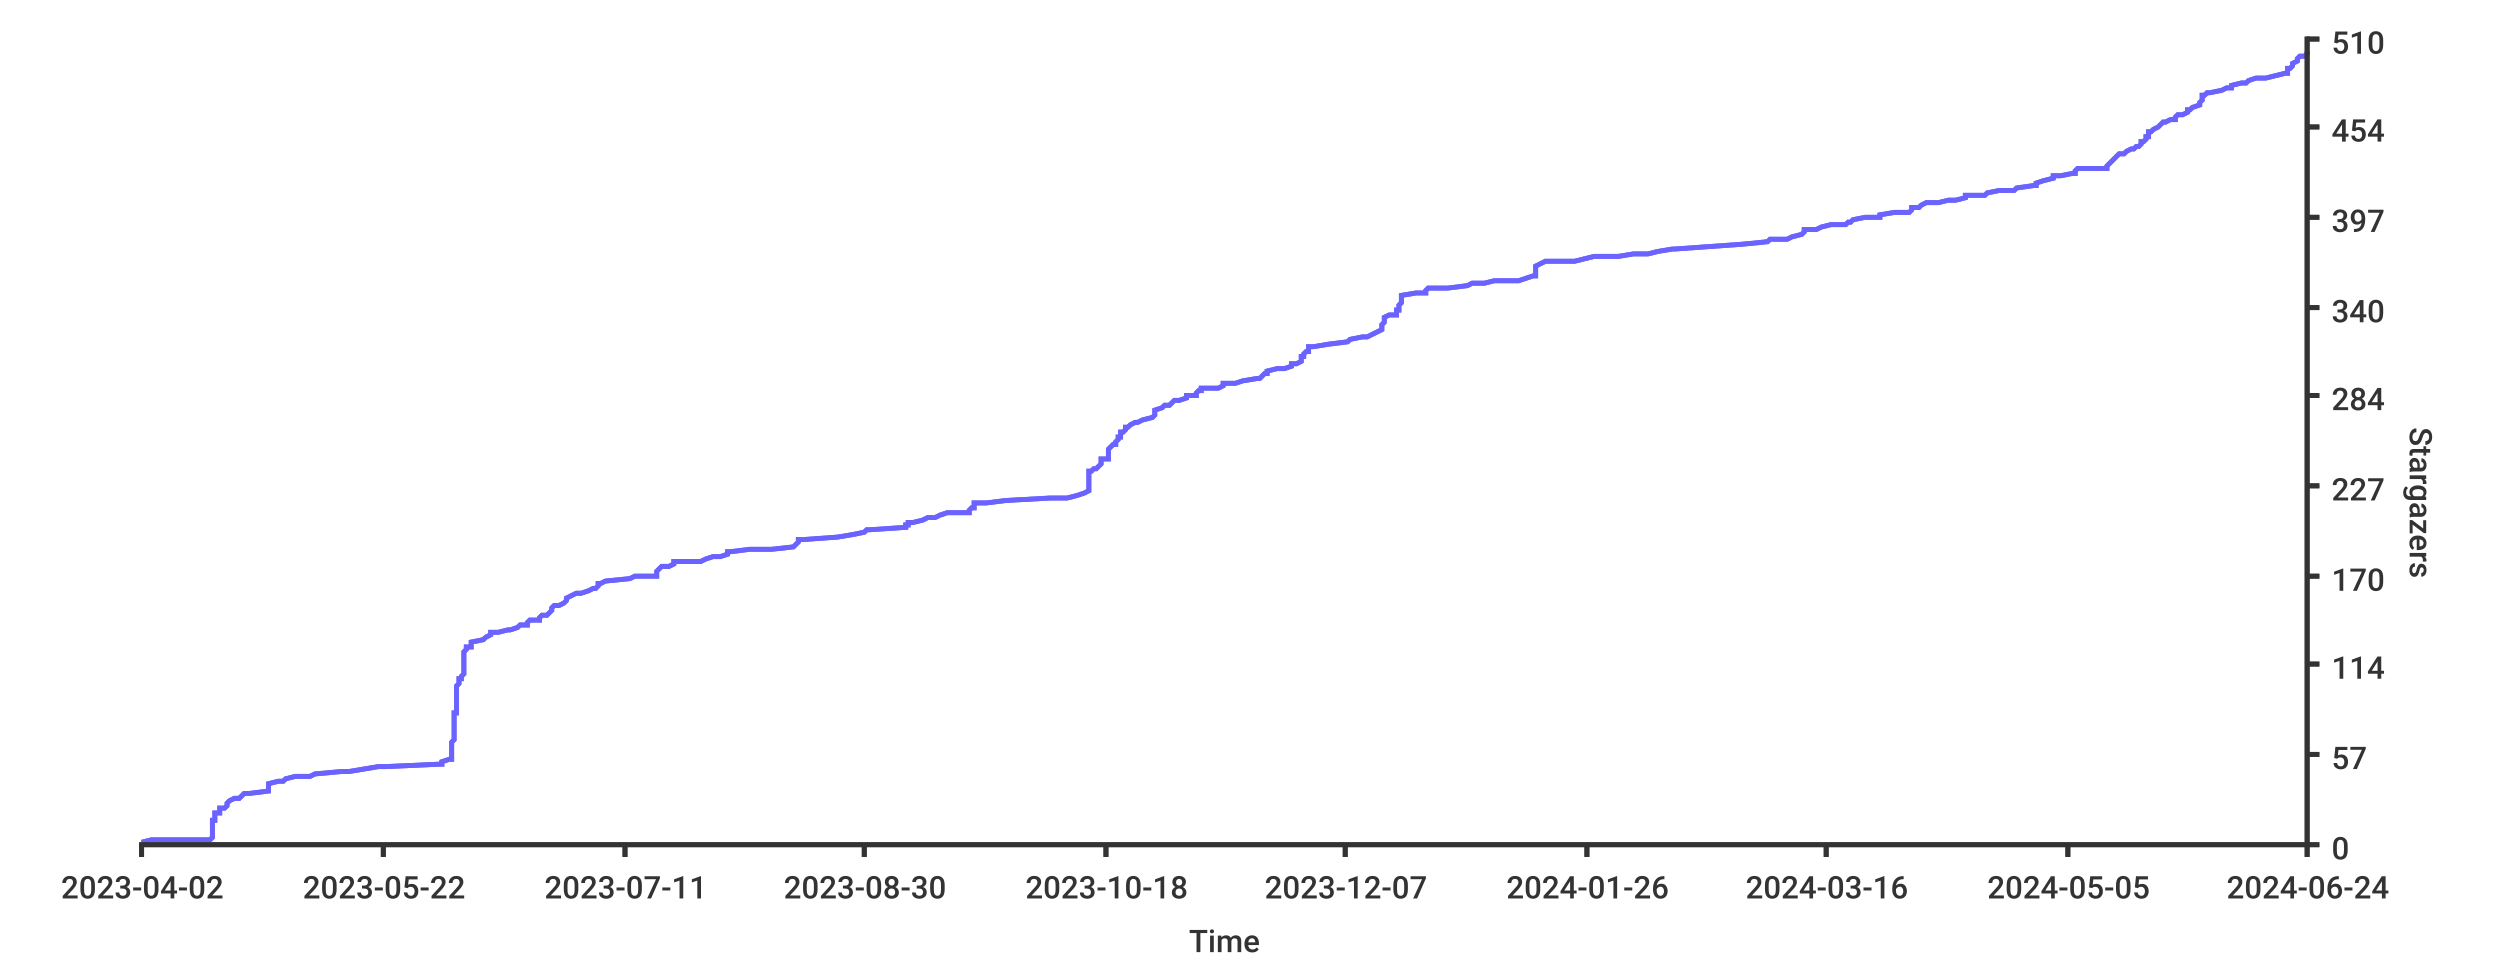
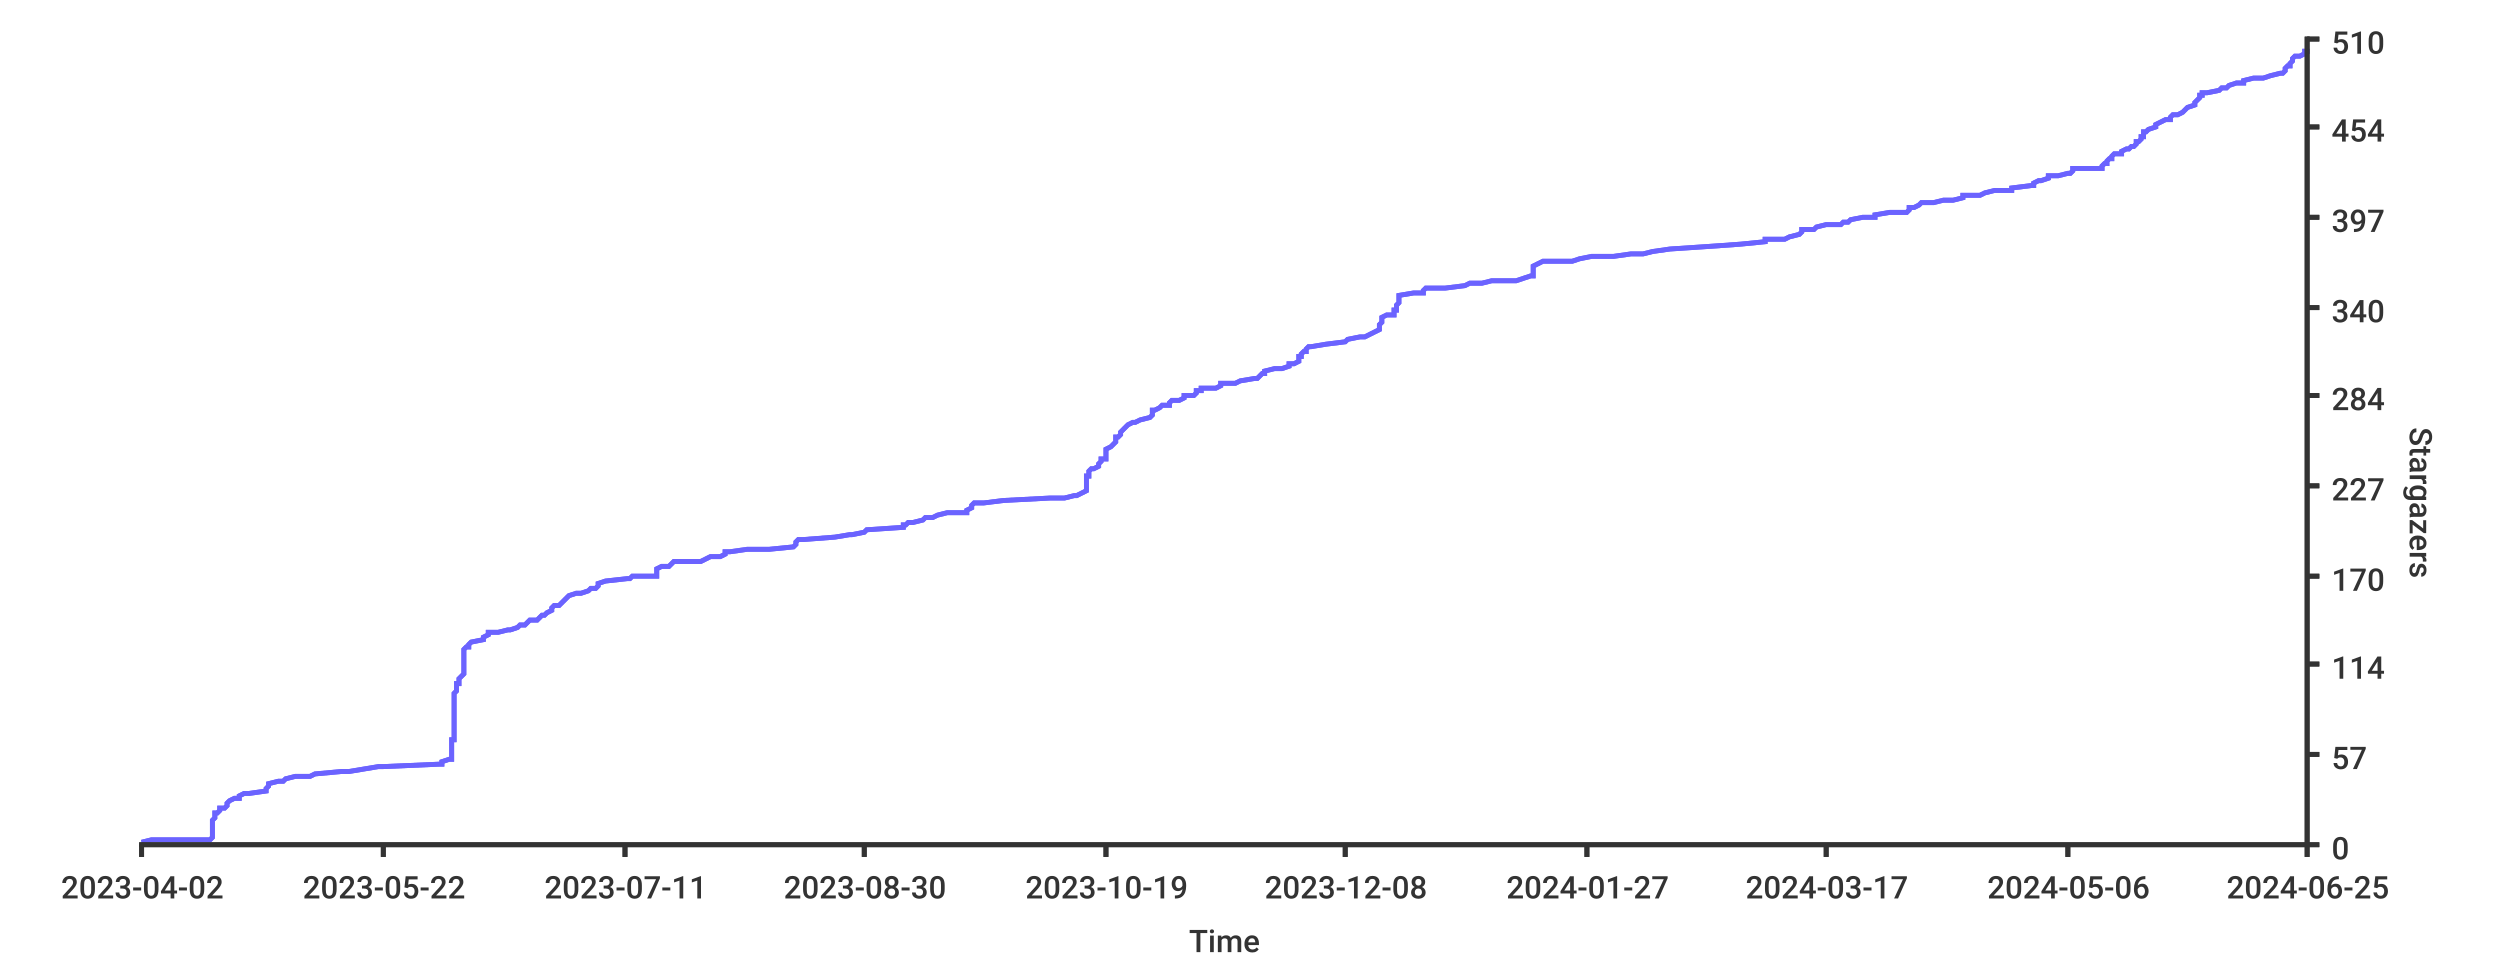
- <svg xmlns="http://www.w3.org/2000/svg" width="1024px" height="400px">
+ <svg xmlns="http://www.w3.org/2000/svg" height="400px" width="1024px">
  <style type="text/css">
path { fill: none; stroke: rgb(51,51,51); }
path.series { stroke: #6b63ff; }
rect.background { fill: rgb(255,255,255); stroke: none; }

text {
	stroke-width: 0;
	stroke: none;
	fill: rgba(51,51,51,1.0);
	font-size: 12.8px;
	font-family: 'Roboto Medium', sans-serif;
}
</style>
-   <rect class="background" rx="8" x="0" y="0" width="1024px" height="400px" />
-   <rect y="0" width="1024px" height="400px" class="background" rx="8" x="0" />
-   <path class="series" d="M 58 345 L 62 344 L 86 344 L 87 343 L 87 342 L 87 342 L 87 341 L 87 340 L 87 340 L 87 339 L 87 338 L 87 338 L 87 337 L 87 336 L 88 336 L 88 335 L 88 335 L 88 334 L 88 333 L 90 333 L 90 332 L 90 331 L 92 331 L 93 330 L 93 329 L 93 329 L 94 328 L 96 327 L 98 327 L 99 326 L 100 325 L 102 325 L 110 324 L 110 324 L 110 323 L 110 322 L 110 322 L 110 321 L 114 320 L 116 320 L 117 319 L 121 318 L 127 318 L 129 317 L 140 316 L 143 316 L 149 315 L 155 314 L 158 314 L 180 313 L 181 313 L 181 312 L 184 311 L 185 311 L 185 310 L 185 309 L 185 309 L 185 308 L 185 307 L 185 307 L 185 306 L 185 305 L 185 305 L 185 304 L 186 303 L 186 303 L 186 302 L 186 302 L 186 301 L 186 300 L 186 300 L 186 299 L 186 298 L 186 298 L 186 297 L 186 296 L 186 296 L 186 295 L 186 294 L 186 294 L 186 293 L 186 292 L 187 292 L 187 291 L 187 291 L 187 290 L 187 289 L 187 289 L 187 288 L 187 287 L 187 287 L 187 286 L 187 285 L 187 285 L 187 284 L 187 283 L 187 283 L 187 282 L 187 281 L 187 281 L 188 280 L 188 280 L 188 279 L 188 278 L 189 278 L 189 277 L 190 276 L 190 276 L 190 275 L 190 274 L 190 274 L 190 273 L 190 272 L 190 272 L 190 271 L 190 270 L 190 270 L 190 269 L 190 269 L 190 268 L 190 267 L 190 267 L 191 266 L 191 265 L 193 265 L 193 264 L 193 263 L 193 263 L 198 262 L 199 261 L 199 261 L 201 260 L 201 259 L 204 259 L 208 258 L 209 258 L 212 257 L 213 256 L 216 256 L 216 255 L 217 254 L 221 254 L 221 253 L 222 252 L 224 252 L 225 251 L 226 250 L 226 250 L 226 249 L 227 248 L 229 248 L 231 247 L 231 247 L 232 246 L 232 245 L 232 245 L 234 244 L 236 243 L 238 243 L 241 242 L 243 241 L 244 241 L 245 240 L 245 239 L 246 239 L 248 238 L 258 237 L 258 237 L 260 236 L 269 236 L 269 235 L 269 234 L 269 234 L 270 233 L 271 232 L 274 232 L 276 231 L 276 230 L 287 230 L 289 229 L 292 228 L 295 228 L 298 227 L 298 226 L 299 226 L 307 225 L 316 225 L 325 224 L 326 223 L 326 223 L 327 222 L 327 221 L 329 221 L 343 220 L 349 219 L 349 219 L 354 218 L 355 217 L 356 217 L 371 216 L 371 215 L 372 215 L 372 214 L 374 214 L 378 213 L 380 212 L 383 212 L 385 211 L 388 210 L 397 210 L 397 209 L 398 208 L 399 208 L 399 207 L 399 206 L 404 206 L 412 205 L 430 204 L 437 204 L 441 203 L 441 203 L 444 202 L 446 201 L 446 201 L 446 200 L 446 199 L 446 199 L 446 198 L 446 197 L 446 197 L 446 196 L 446 195 L 446 195 L 446 194 L 446 193 L 447 193 L 448 192 L 449 192 L 450 191 L 451 190 L 451 190 L 451 189 L 451 188 L 454 188 L 454 187 L 454 186 L 454 186 L 454 185 L 454 184 L 454 184 L 455 183 L 456 182 L 457 182 L 457 181 L 457 181 L 458 180 L 458 179 L 459 179 L 459 178 L 459 177 L 460 177 L 461 176 L 461 175 L 462 175 L 463 174 L 465 173 L 466 173 L 468 172 L 472 171 L 472 171 L 473 170 L 473 170 L 473 169 L 473 168 L 473 168 L 476 167 L 477 166 L 479 166 L 480 165 L 481 164 L 483 164 L 486 163 L 486 162 L 490 162 L 490 161 L 491 160 L 492 160 L 492 159 L 499 159 L 501 158 L 501 157 L 506 157 L 509 156 L 515 155 L 516 155 L 517 154 L 518 153 L 519 153 L 519 152 L 523 151 L 526 151 L 529 150 L 529 149 L 531 149 L 533 148 L 533 148 L 533 147 L 533 146 L 534 146 L 534 145 L 535 144 L 536 144 L 536 143 L 536 142 L 538 142 L 544 141 L 552 140 L 552 140 L 553 139 L 558 138 L 560 138 L 562 137 L 562 137 L 564 136 L 566 135 L 566 135 L 566 134 L 566 133 L 566 133 L 567 132 L 567 131 L 567 131 L 567 130 L 569 129 L 572 129 L 572 128 L 572 127 L 573 127 L 573 126 L 573 126 L 573 125 L 574 124 L 574 124 L 574 123 L 574 122 L 574 122 L 574 121 L 580 120 L 584 120 L 584 119 L 585 118 L 593 118 L 601 117 L 603 116 L 608 116 L 612 115 L 622 115 L 625 114 L 628 113 L 629 113 L 629 112 L 629 111 L 629 111 L 629 110 L 629 109 L 629 109 L 631 108 L 633 107 L 645 107 L 649 106 L 653 105 L 663 105 L 669 104 L 675 104 L 679 103 L 685 102 L 686 102 L 700 101 L 714 100 L 714 100 L 724 99 L 725 98 L 732 98 L 734 97 L 738 96 L 738 96 L 739 95 L 739 94 L 744 94 L 746 93 L 750 92 L 756 92 L 757 91 L 758 91 L 759 90 L 764 89 L 770 89 L 770 88 L 776 87 L 782 87 L 783 86 L 783 85 L 786 85 L 787 84 L 789 83 L 794 83 L 798 82 L 801 82 L 805 81 L 805 80 L 813 80 L 814 79 L 819 78 L 825 78 L 826 77 L 833 76 L 834 76 L 834 75 L 837 74 L 837 74 L 841 73 L 841 72 L 844 72 L 849 71 L 850 71 L 850 70 L 851 69 L 863 69 L 863 68 L 864 67 L 864 67 L 865 66 L 866 65 L 866 65 L 867 64 L 868 63 L 870 63 L 871 62 L 873 61 L 874 61 L 875 60 L 876 60 L 877 59 L 877 58 L 878 58 L 879 57 L 879 56 L 880 56 L 880 55 L 880 54 L 881 54 L 882 53 L 884 52 L 884 52 L 885 51 L 886 50 L 887 50 L 889 49 L 891 49 L 891 48 L 892 47 L 894 47 L 896 46 L 896 45 L 897 45 L 898 44 L 901 43 L 901 43 L 901 42 L 902 41 L 902 41 L 902 40 L 902 39 L 903 39 L 904 38 L 905 38 L 910 37 L 912 36 L 914 36 L 914 35 L 918 34 L 920 34 L 921 33 L 924 32 L 928 32 L 932 31 L 936 30 L 937 30 L 937 29 L 937 28 L 938 28 L 939 27 L 939 27 L 939 26 L 941 25 L 941 25 L 941 24 L 942 23 L 944 23 L 945 22 L 945 21" stroke-width="2" />
-   <path stroke-width="2" class="series" d="M 58 345 L 62 344 L 86 344 L 87 343 L 87 342 L 87 342 L 87 341 L 87 340 L 87 340 L 87 339 L 87 338 L 87 338 L 87 337 L 87 336 L 88 336 L 88 335 L 88 335 L 88 334 L 88 333 L 90 333 L 90 332 L 90 331 L 92 331 L 93 330 L 93 329 L 93 329 L 94 328 L 96 327 L 98 327 L 99 326 L 100 325 L 102 325 L 110 324 L 110 324 L 110 323 L 110 322 L 110 322 L 110 321 L 114 320 L 116 320 L 117 319 L 121 318 L 127 318 L 129 317 L 140 316 L 143 316 L 149 315 L 155 314 L 158 314 L 180 313 L 181 313 L 181 312 L 184 311 L 185 311 L 185 310 L 185 309 L 185 309 L 185 308 L 185 307 L 185 307 L 185 306 L 185 305 L 185 305 L 185 304 L 186 303 L 186 303 L 186 302 L 186 302 L 186 301 L 186 300 L 186 300 L 186 299 L 186 298 L 186 298 L 186 297 L 186 296 L 186 296 L 186 295 L 186 294 L 186 294 L 186 293 L 186 292 L 187 292 L 187 291 L 187 291 L 187 290 L 187 289 L 187 289 L 187 288 L 187 287 L 187 287 L 187 286 L 187 285 L 187 285 L 187 284 L 187 283 L 187 283 L 187 282 L 187 281 L 187 281 L 188 280 L 188 280 L 188 279 L 188 278 L 189 278 L 189 277 L 190 276 L 190 276 L 190 275 L 190 274 L 190 274 L 190 273 L 190 272 L 190 272 L 190 271 L 190 270 L 190 270 L 190 269 L 190 269 L 190 268 L 190 267 L 190 267 L 191 266 L 191 265 L 193 265 L 193 264 L 193 263 L 193 263 L 198 262 L 199 261 L 199 261 L 201 260 L 201 259 L 204 259 L 208 258 L 209 258 L 212 257 L 213 256 L 216 256 L 216 255 L 217 254 L 221 254 L 221 253 L 222 252 L 224 252 L 225 251 L 226 250 L 226 250 L 226 249 L 227 248 L 229 248 L 231 247 L 231 247 L 232 246 L 232 245 L 232 245 L 234 244 L 236 243 L 238 243 L 241 242 L 243 241 L 244 241 L 245 240 L 245 239 L 246 239 L 248 238 L 258 237 L 258 237 L 260 236 L 269 236 L 269 235 L 269 234 L 269 234 L 270 233 L 271 232 L 274 232 L 276 231 L 276 230 L 287 230 L 289 229 L 292 228 L 295 228 L 298 227 L 298 226 L 299 226 L 307 225 L 316 225 L 325 224 L 326 223 L 326 223 L 327 222 L 327 221 L 329 221 L 343 220 L 349 219 L 349 219 L 354 218 L 355 217 L 356 217 L 371 216 L 371 215 L 372 215 L 372 214 L 374 214 L 378 213 L 380 212 L 383 212 L 385 211 L 388 210 L 397 210 L 397 209 L 398 208 L 399 208 L 399 207 L 399 206 L 404 206 L 412 205 L 430 204 L 437 204 L 441 203 L 441 203 L 444 202 L 446 201 L 446 201 L 446 200 L 446 199 L 446 199 L 446 198 L 446 197 L 446 197 L 446 196 L 446 195 L 446 195 L 446 194 L 446 193 L 447 193 L 448 192 L 449 192 L 450 191 L 451 190 L 451 190 L 451 189 L 451 188 L 454 188 L 454 187 L 454 186 L 454 186 L 454 185 L 454 184 L 454 184 L 455 183 L 456 182 L 457 182 L 457 181 L 457 181 L 458 180 L 458 179 L 459 179 L 459 178 L 459 177 L 460 177 L 461 176 L 461 175 L 462 175 L 463 174 L 465 173 L 466 173 L 468 172 L 472 171 L 472 171 L 473 170 L 473 170 L 473 169 L 473 168 L 473 168 L 476 167 L 477 166 L 479 166 L 480 165 L 481 164 L 483 164 L 486 163 L 486 162 L 490 162 L 490 161 L 491 160 L 492 160 L 492 159 L 499 159 L 501 158 L 501 157 L 506 157 L 509 156 L 515 155 L 516 155 L 517 154 L 518 153 L 519 153 L 519 152 L 523 151 L 526 151 L 529 150 L 529 149 L 531 149 L 533 148 L 533 148 L 533 147 L 533 146 L 534 146 L 534 145 L 535 144 L 536 144 L 536 143 L 536 142 L 538 142 L 544 141 L 552 140 L 552 140 L 553 139 L 558 138 L 560 138 L 562 137 L 562 137 L 564 136 L 566 135 L 566 135 L 566 134 L 566 133 L 566 133 L 567 132 L 567 131 L 567 131 L 567 130 L 569 129 L 572 129 L 572 128 L 572 127 L 573 127 L 573 126 L 573 126 L 573 125 L 574 124 L 574 124 L 574 123 L 574 122 L 574 122 L 574 121 L 580 120 L 584 120 L 584 119 L 585 118 L 593 118 L 601 117 L 603 116 L 608 116 L 612 115 L 622 115 L 625 114 L 628 113 L 629 113 L 629 112 L 629 111 L 629 111 L 629 110 L 629 109 L 629 109 L 631 108 L 633 107 L 645 107 L 649 106 L 653 105 L 663 105 L 669 104 L 675 104 L 679 103 L 685 102 L 686 102 L 700 101 L 714 100 L 714 100 L 724 99 L 725 98 L 732 98 L 734 97 L 738 96 L 738 96 L 739 95 L 739 94 L 744 94 L 746 93 L 750 92 L 756 92 L 757 91 L 758 91 L 759 90 L 764 89 L 770 89 L 770 88 L 776 87 L 782 87 L 783 86 L 783 85 L 786 85 L 787 84 L 789 83 L 794 83 L 798 82 L 801 82 L 805 81 L 805 80 L 813 80 L 814 79 L 819 78 L 825 78 L 826 77 L 833 76 L 834 76 L 834 75 L 837 74 L 837 74 L 841 73 L 841 72 L 844 72 L 849 71 L 850 71 L 850 70 L 851 69 L 863 69 L 863 68 L 864 67 L 864 67 L 865 66 L 866 65 L 866 65 L 867 64 L 868 63 L 870 63 L 871 62 L 873 61 L 874 61 L 875 60 L 876 60 L 877 59 L 877 58 L 878 58 L 879 57 L 879 56 L 880 56 L 880 55 L 880 54 L 881 54 L 882 53 L 884 52 L 884 52 L 885 51 L 886 50 L 887 50 L 889 49 L 891 49 L 891 48 L 892 47 L 894 47 L 896 46 L 896 45 L 897 45 L 898 44 L 901 43 L 901 43 L 901 42 L 902 41 L 902 41 L 902 40 L 902 39 L 903 39 L 904 38 L 905 38 L 910 37 L 912 36 L 914 36 L 914 35 L 918 34 L 920 34 L 921 33 L 924 32 L 928 32 L 932 31 L 936 30 L 937 30 L 937 29 L 937 28 L 938 28 L 939 27 L 939 27 L 939 26 L 941 25 L 941 25 L 941 24 L 942 23 L 944 23 L 945 22 L 945 21" />
+   <rect width="1024px" height="400px" class="background" rx="8" x="0" y="0" />
+   <rect x="0" y="0" width="1024px" height="400px" class="background" rx="8" />
+   <path stroke-width="2" class="series" d="M 58 345 L 62 344 L 86 344 L 87 343 L 87 342 L 87 342 L 87 341 L 87 340 L 87 340 L 87 339 L 87 338 L 87 338 L 87 337 L 87 336 L 87 336 L 88 335 L 88 335 L 88 334 L 88 333 L 89 333 L 90 332 L 90 331 L 92 331 L 93 330 L 93 329 L 93 329 L 94 328 L 96 327 L 98 327 L 98 326 L 100 325 L 102 325 L 109 324 L 109 324 L 109 323 L 110 322 L 110 322 L 110 321 L 114 320 L 116 320 L 117 319 L 121 318 L 127 318 L 129 317 L 140 316 L 143 316 L 149 315 L 155 314 L 157 314 L 180 313 L 181 313 L 181 312 L 184 311 L 185 311 L 185 310 L 185 309 L 185 309 L 185 308 L 185 307 L 185 307 L 185 306 L 185 305 L 185 305 L 185 304 L 185 303 L 186 303 L 186 302 L 186 302 L 186 301 L 186 300 L 186 300 L 186 299 L 186 298 L 186 298 L 186 297 L 186 296 L 186 296 L 186 295 L 186 294 L 186 294 L 186 293 L 186 292 L 186 292 L 186 291 L 186 291 L 186 290 L 186 289 L 186 289 L 186 288 L 186 287 L 186 287 L 186 286 L 186 285 L 186 285 L 186 284 L 187 283 L 187 283 L 187 282 L 187 281 L 187 281 L 187 280 L 188 280 L 188 279 L 188 278 L 188 278 L 189 277 L 190 276 L 190 276 L 190 275 L 190 274 L 190 274 L 190 273 L 190 272 L 190 272 L 190 271 L 190 270 L 190 270 L 190 269 L 190 269 L 190 268 L 190 267 L 190 267 L 190 266 L 191 265 L 192 265 L 192 264 L 193 263 L 193 263 L 198 262 L 198 261 L 198 261 L 200 260 L 200 259 L 204 259 L 208 258 L 209 258 L 212 257 L 213 256 L 215 256 L 216 255 L 217 254 L 220 254 L 221 253 L 222 252 L 223 252 L 224 251 L 226 250 L 226 250 L 226 249 L 227 248 L 229 248 L 230 247 L 230 247 L 231 246 L 232 245 L 232 245 L 233 244 L 236 243 L 238 243 L 241 242 L 242 241 L 244 241 L 245 240 L 245 239 L 245 239 L 248 238 L 257 237 L 258 237 L 259 236 L 269 236 L 269 235 L 269 234 L 269 234 L 269 233 L 271 232 L 274 232 L 275 231 L 276 230 L 287 230 L 289 229 L 291 228 L 295 228 L 297 227 L 297 226 L 299 226 L 306 225 L 315 225 L 325 224 L 326 223 L 326 223 L 326 222 L 327 221 L 329 221 L 342 220 L 348 219 L 349 219 L 354 218 L 355 217 L 355 217 L 370 216 L 370 215 L 371 215 L 372 214 L 374 214 L 378 213 L 379 212 L 382 212 L 384 211 L 388 210 L 396 210 L 396 209 L 398 208 L 398 208 L 398 207 L 399 206 L 403 206 L 411 205 L 430 204 L 436 204 L 440 203 L 441 203 L 443 202 L 445 201 L 445 201 L 445 200 L 445 199 L 445 199 L 445 198 L 445 197 L 445 197 L 445 196 L 445 195 L 446 195 L 446 194 L 446 193 L 446 193 L 447 192 L 448 192 L 450 191 L 450 190 L 450 190 L 451 189 L 451 188 L 453 188 L 453 187 L 453 186 L 453 186 L 453 185 L 453 184 L 453 184 L 455 183 L 456 182 L 456 182 L 457 181 L 457 181 L 457 180 L 457 179 L 458 179 L 459 178 L 459 177 L 459 177 L 460 176 L 461 175 L 461 175 L 462 174 L 464 173 L 465 173 L 467 172 L 471 171 L 471 171 L 472 170 L 472 170 L 472 169 L 472 168 L 473 168 L 475 167 L 476 166 L 479 166 L 479 165 L 480 164 L 483 164 L 485 163 L 485 162 L 489 162 L 490 161 L 490 160 L 492 160 L 492 159 L 498 159 L 500 158 L 500 157 L 506 157 L 508 156 L 514 155 L 515 155 L 516 154 L 517 153 L 518 153 L 518 152 L 522 151 L 525 151 L 528 150 L 528 149 L 530 149 L 532 148 L 532 148 L 532 147 L 532 146 L 533 146 L 533 145 L 534 144 L 535 144 L 535 143 L 536 142 L 537 142 L 543 141 L 551 140 L 551 140 L 552 139 L 557 138 L 559 138 L 561 137 L 561 137 L 563 136 L 565 135 L 565 135 L 565 134 L 565 133 L 565 133 L 566 132 L 566 131 L 566 131 L 566 130 L 568 129 L 571 129 L 571 128 L 571 127 L 572 127 L 572 126 L 572 126 L 572 125 L 573 124 L 573 124 L 573 123 L 573 122 L 573 122 L 573 121 L 579 120 L 583 120 L 583 119 L 584 118 L 592 118 L 600 117 L 602 116 L 607 116 L 611 115 L 621 115 L 624 114 L 627 113 L 628 113 L 628 112 L 628 111 L 628 111 L 628 110 L 628 109 L 628 109 L 630 108 L 632 107 L 644 107 L 647 106 L 652 105 L 661 105 L 668 104 L 673 104 L 677 103 L 684 102 L 684 102 L 699 101 L 713 100 L 713 100 L 723 99 L 723 98 L 731 98 L 733 97 L 737 96 L 737 96 L 738 95 L 738 94 L 743 94 L 744 93 L 748 92 L 754 92 L 755 91 L 757 91 L 758 90 L 763 89 L 768 89 L 768 88 L 774 87 L 781 87 L 782 86 L 782 85 L 784 85 L 786 84 L 787 83 L 792 83 L 796 82 L 800 82 L 804 81 L 804 80 L 811 80 L 813 79 L 817 78 L 824 78 L 824 77 L 832 76 L 833 76 L 833 75 L 835 74 L 836 74 L 839 73 L 839 72 L 843 72 L 847 71 L 848 71 L 849 70 L 849 69 L 861 69 L 861 68 L 862 67 L 863 67 L 863 66 L 864 65 L 865 65 L 865 64 L 866 63 L 869 63 L 869 62 L 871 61 L 872 61 L 873 60 L 874 60 L 875 59 L 875 58 L 876 58 L 877 57 L 877 56 L 878 56 L 878 55 L 878 54 L 879 54 L 880 53 L 883 52 L 883 52 L 883 51 L 885 50 L 885 50 L 887 49 L 889 49 L 889 48 L 890 47 L 892 47 L 894 46 L 895 45 L 895 45 L 896 44 L 899 43 L 899 43 L 899 42 L 900 41 L 900 41 L 901 40 L 901 39 L 902 39 L 902 38 L 904 38 L 909 37 L 910 36 L 912 36 L 913 35 L 916 34 L 919 34 L 919 33 L 923 32 L 927 32 L 930 31 L 934 30 L 935 30 L 936 29 L 936 28 L 936 28 L 937 27 L 938 27 L 938 26 L 939 25 L 939 25 L 939 24 L 940 23 L 942 23 L 944 22 L 944 21 L 945 21 L 945 20" />
+   <path stroke-width="2" class="series" d="M 58 345 L 62 344 L 86 344 L 87 343 L 87 342 L 87 342 L 87 341 L 87 340 L 87 340 L 87 339 L 87 338 L 87 338 L 87 337 L 87 336 L 87 336 L 88 335 L 88 335 L 88 334 L 88 333 L 89 333 L 90 332 L 90 331 L 92 331 L 93 330 L 93 329 L 93 329 L 94 328 L 96 327 L 98 327 L 98 326 L 100 325 L 102 325 L 109 324 L 109 324 L 109 323 L 110 322 L 110 322 L 110 321 L 114 320 L 116 320 L 117 319 L 121 318 L 127 318 L 129 317 L 140 316 L 143 316 L 149 315 L 155 314 L 157 314 L 180 313 L 181 313 L 181 312 L 184 311 L 185 311 L 185 310 L 185 309 L 185 309 L 185 308 L 185 307 L 185 307 L 185 306 L 185 305 L 185 305 L 185 304 L 185 303 L 186 303 L 186 302 L 186 302 L 186 301 L 186 300 L 186 300 L 186 299 L 186 298 L 186 298 L 186 297 L 186 296 L 186 296 L 186 295 L 186 294 L 186 294 L 186 293 L 186 292 L 186 292 L 186 291 L 186 291 L 186 290 L 186 289 L 186 289 L 186 288 L 186 287 L 186 287 L 186 286 L 186 285 L 186 285 L 186 284 L 187 283 L 187 283 L 187 282 L 187 281 L 187 281 L 187 280 L 188 280 L 188 279 L 188 278 L 188 278 L 189 277 L 190 276 L 190 276 L 190 275 L 190 274 L 190 274 L 190 273 L 190 272 L 190 272 L 190 271 L 190 270 L 190 270 L 190 269 L 190 269 L 190 268 L 190 267 L 190 267 L 190 266 L 191 265 L 192 265 L 192 264 L 193 263 L 193 263 L 198 262 L 198 261 L 198 261 L 200 260 L 200 259 L 204 259 L 208 258 L 209 258 L 212 257 L 213 256 L 215 256 L 216 255 L 217 254 L 220 254 L 221 253 L 222 252 L 223 252 L 224 251 L 226 250 L 226 250 L 226 249 L 227 248 L 229 248 L 230 247 L 230 247 L 231 246 L 232 245 L 232 245 L 233 244 L 236 243 L 238 243 L 241 242 L 242 241 L 244 241 L 245 240 L 245 239 L 245 239 L 248 238 L 257 237 L 258 237 L 259 236 L 269 236 L 269 235 L 269 234 L 269 234 L 269 233 L 271 232 L 274 232 L 275 231 L 276 230 L 287 230 L 289 229 L 291 228 L 295 228 L 297 227 L 297 226 L 299 226 L 306 225 L 315 225 L 325 224 L 326 223 L 326 223 L 326 222 L 327 221 L 329 221 L 342 220 L 348 219 L 349 219 L 354 218 L 355 217 L 355 217 L 370 216 L 370 215 L 371 215 L 372 214 L 374 214 L 378 213 L 379 212 L 382 212 L 384 211 L 388 210 L 396 210 L 396 209 L 398 208 L 398 208 L 398 207 L 399 206 L 403 206 L 411 205 L 430 204 L 436 204 L 440 203 L 441 203 L 443 202 L 445 201 L 445 201 L 445 200 L 445 199 L 445 199 L 445 198 L 445 197 L 445 197 L 445 196 L 445 195 L 446 195 L 446 194 L 446 193 L 446 193 L 447 192 L 448 192 L 450 191 L 450 190 L 450 190 L 451 189 L 451 188 L 453 188 L 453 187 L 453 186 L 453 186 L 453 185 L 453 184 L 453 184 L 455 183 L 456 182 L 456 182 L 457 181 L 457 181 L 457 180 L 457 179 L 458 179 L 459 178 L 459 177 L 459 177 L 460 176 L 461 175 L 461 175 L 462 174 L 464 173 L 465 173 L 467 172 L 471 171 L 471 171 L 472 170 L 472 170 L 472 169 L 472 168 L 473 168 L 475 167 L 476 166 L 479 166 L 479 165 L 480 164 L 483 164 L 485 163 L 485 162 L 489 162 L 490 161 L 490 160 L 492 160 L 492 159 L 498 159 L 500 158 L 500 157 L 506 157 L 508 156 L 514 155 L 515 155 L 516 154 L 517 153 L 518 153 L 518 152 L 522 151 L 525 151 L 528 150 L 528 149 L 530 149 L 532 148 L 532 148 L 532 147 L 532 146 L 533 146 L 533 145 L 534 144 L 535 144 L 535 143 L 536 142 L 537 142 L 543 141 L 551 140 L 551 140 L 552 139 L 557 138 L 559 138 L 561 137 L 561 137 L 563 136 L 565 135 L 565 135 L 565 134 L 565 133 L 565 133 L 566 132 L 566 131 L 566 131 L 566 130 L 568 129 L 571 129 L 571 128 L 571 127 L 572 127 L 572 126 L 572 126 L 572 125 L 573 124 L 573 124 L 573 123 L 573 122 L 573 122 L 573 121 L 579 120 L 583 120 L 583 119 L 584 118 L 592 118 L 600 117 L 602 116 L 607 116 L 611 115 L 621 115 L 624 114 L 627 113 L 628 113 L 628 112 L 628 111 L 628 111 L 628 110 L 628 109 L 628 109 L 630 108 L 632 107 L 644 107 L 647 106 L 652 105 L 661 105 L 668 104 L 673 104 L 677 103 L 684 102 L 684 102 L 699 101 L 713 100 L 713 100 L 723 99 L 723 98 L 731 98 L 733 97 L 737 96 L 737 96 L 738 95 L 738 94 L 743 94 L 744 93 L 748 92 L 754 92 L 755 91 L 757 91 L 758 90 L 763 89 L 768 89 L 768 88 L 774 87 L 781 87 L 782 86 L 782 85 L 784 85 L 786 84 L 787 83 L 792 83 L 796 82 L 800 82 L 804 81 L 804 80 L 811 80 L 813 79 L 817 78 L 824 78 L 824 77 L 832 76 L 833 76 L 833 75 L 835 74 L 836 74 L 839 73 L 839 72 L 843 72 L 847 71 L 848 71 L 849 70 L 849 69 L 861 69 L 861 68 L 862 67 L 863 67 L 863 66 L 864 65 L 865 65 L 865 64 L 866 63 L 869 63 L 869 62 L 871 61 L 872 61 L 873 60 L 874 60 L 875 59 L 875 58 L 876 58 L 877 57 L 877 56 L 878 56 L 878 55 L 878 54 L 879 54 L 880 53 L 883 52 L 883 52 L 883 51 L 885 50 L 885 50 L 887 49 L 889 49 L 889 48 L 890 47 L 892 47 L 894 46 L 895 45 L 895 45 L 896 44 L 899 43 L 899 43 L 899 42 L 900 41 L 900 41 L 901 40 L 901 39 L 902 39 L 902 38 L 904 38 L 909 37 L 910 36 L 912 36 L 913 35 L 916 34 L 919 34 L 919 33 L 923 32 L 927 32 L 930 31 L 934 30 L 935 30 L 936 29 L 936 28 L 936 28 L 937 27 L 938 27 L 938 26 L 939 25 L 939 25 L 939 24 L 940 23 L 942 23 L 944 22 L 944 21 L 945 21 L 945 20" />
  <path stroke-width="2" d="M 945 346 L 945 15" />
-   <path stroke-width="2" d="M 945 346 L 945 15" />
-   <path stroke-width="2" d="M 945 346 L 950 346" />
+   <path d="M 945 346 L 945 15" stroke-width="2" />
+   <path d="M 945 346 L 950 346" stroke-width="2" />
  <path stroke-width="2" d="M 945 346 L 950 346" />
  <text x="955" y="352">0</text>
  <path d="M 945 309 L 950 309" stroke-width="2" />
-   <path stroke-width="2" d="M 945 309 L 950 309" />
+   <path d="M 945 309 L 950 309" stroke-width="2" />
  <text x="955" y="315">57</text>
  <path stroke-width="2" d="M 945 272 L 950 272" />
  <path stroke-width="2" d="M 945 272 L 950 272" />
-   <text x="955" y="278">114</text>
+   <text y="278" x="955">114</text>
  <path stroke-width="2" d="M 945 236 L 950 236" />
  <path stroke-width="2" d="M 945 236 L 950 236" />
-   <text y="242" x="955">170</text>
+   <text x="955" y="242">170</text>
  <path stroke-width="2" d="M 945 199 L 950 199" />
  <path stroke-width="2" d="M 945 199 L 950 199" />
  <text x="955" y="205">227</text>
-   <path stroke-width="2" d="M 945 162 L 950 162" />
+   <path d="M 945 162 L 950 162" stroke-width="2" />
  <path stroke-width="2" d="M 945 162 L 950 162" />
  <text x="955" y="168">284</text>
-   <path d="M 945 126 L 950 126" stroke-width="2" />
+   <path stroke-width="2" d="M 945 126 L 950 126" />
  <path stroke-width="2" d="M 945 126 L 950 126" />
  <text x="955" y="132">340</text>
  <path stroke-width="2" d="M 945 89 L 950 89" />
  <path stroke-width="2" d="M 945 89 L 950 89" />
  <text x="955" y="95">397</text>
  <path stroke-width="2" d="M 945 52 L 950 52" />
  <path stroke-width="2" d="M 945 52 L 950 52" />
  <text x="955" y="58">454</text>
  <path stroke-width="2" d="M 945 16 L 950 16" />
  <path stroke-width="2" d="M 945 16 L 950 16" />
  <text x="955" y="22">510</text>
-   <text transform="rotate(90.00,987,175)" x="987" y="175">Stargazers</text>
+   <text x="987" y="175" transform="rotate(90.00,987,175)">Stargazers</text>
  <path stroke-width="2" d="M 57 346 L 945 346" />
  <path stroke-width="2" d="M 57 346 L 945 346" />
  <path stroke-width="2" d="M 58 346 L 58 351" />
-   <path d="M 58 346 L 58 351" stroke-width="2" />
-   <text y="368" x="25">2023-04-02</text>
+   <path stroke-width="2" d="M 58 346 L 58 351" />
+   <text x="25" y="368">2023-04-02</text>
  <path stroke-width="2" d="M 157 346 L 157 351" />
-   <path stroke-width="2" d="M 157 346 L 157 351" />
+   <path d="M 157 346 L 157 351" stroke-width="2" />
  <text x="124" y="368">2023-05-22</text>
  <path stroke-width="2" d="M 256 346 L 256 351" />
  <path stroke-width="2" d="M 256 346 L 256 351" />
  <text x="223" y="368">2023-07-11</text>
  <path stroke-width="2" d="M 354 346 L 354 351" />
  <path stroke-width="2" d="M 354 346 L 354 351" />
  <text x="321" y="368">2023-08-30</text>
  <path stroke-width="2" d="M 453 346 L 453 351" />
  <path stroke-width="2" d="M 453 346 L 453 351" />
-   <text x="420" y="368">2023-10-18</text>
+   <text x="420" y="368">2023-10-19</text>
  <path d="M 551 346 L 551 351" stroke-width="2" />
  <path stroke-width="2" d="M 551 346 L 551 351" />
-   <text x="518" y="368">2023-12-07</text>
+   <text x="518" y="368">2023-12-08</text>
  <path stroke-width="2" d="M 650 346 L 650 351" />
  <path stroke-width="2" d="M 650 346 L 650 351" />
-   <text x="617" y="368">2024-01-26</text>
+   <text x="617" y="368">2024-01-27</text>
  <path stroke-width="2" d="M 748 346 L 748 351" />
  <path stroke-width="2" d="M 748 346 L 748 351" />
-   <text y="368" x="715">2024-03-16</text>
+   <text x="715" y="368">2024-03-17</text>
  <path stroke-width="2" d="M 847 346 L 847 351" />
  <path stroke-width="2" d="M 847 346 L 847 351" />
-   <text x="814" y="368">2024-05-05</text>
+   <text x="814" y="368">2024-05-06</text>
  <path stroke-width="2" d="M 945 346 L 945 351" />
  <path stroke-width="2" d="M 945 346 L 945 351" />
-   <text x="912" y="368">2024-06-24</text>
-   <text x="487" y="390">Time</text>
+   <text x="912" y="368">2024-06-25</text>
+   <text y="390" x="487">Time</text>
</svg>
